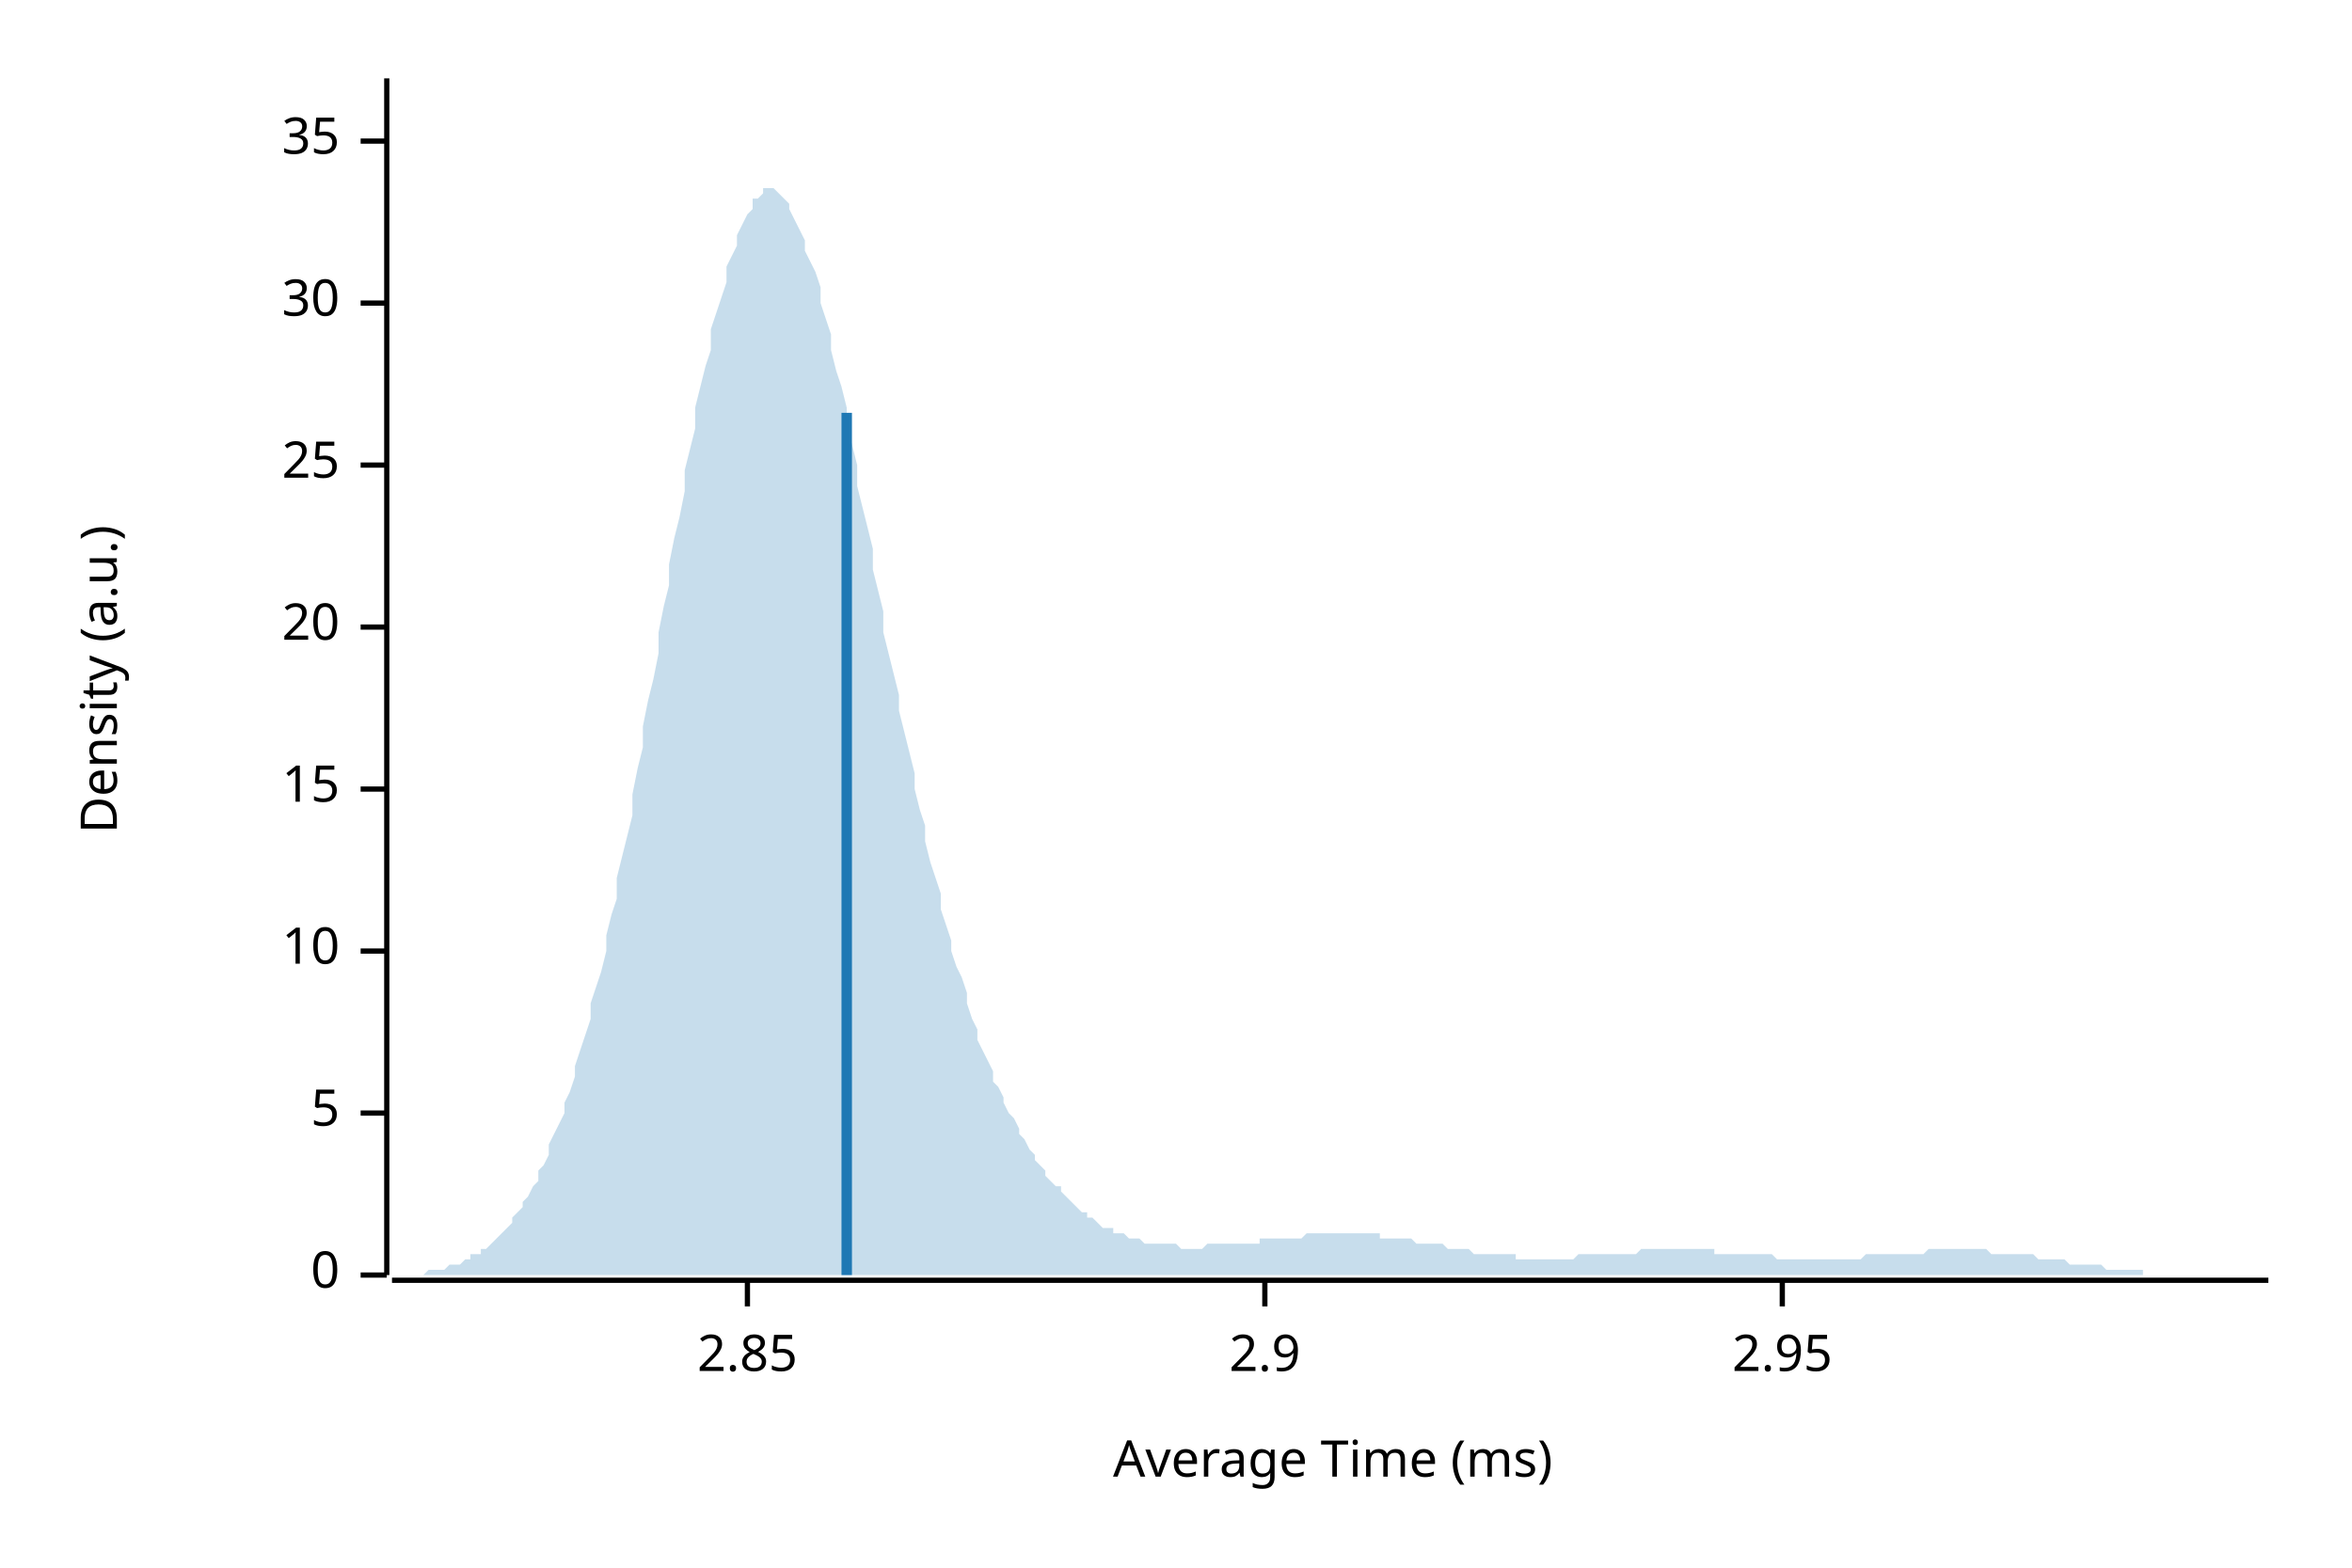
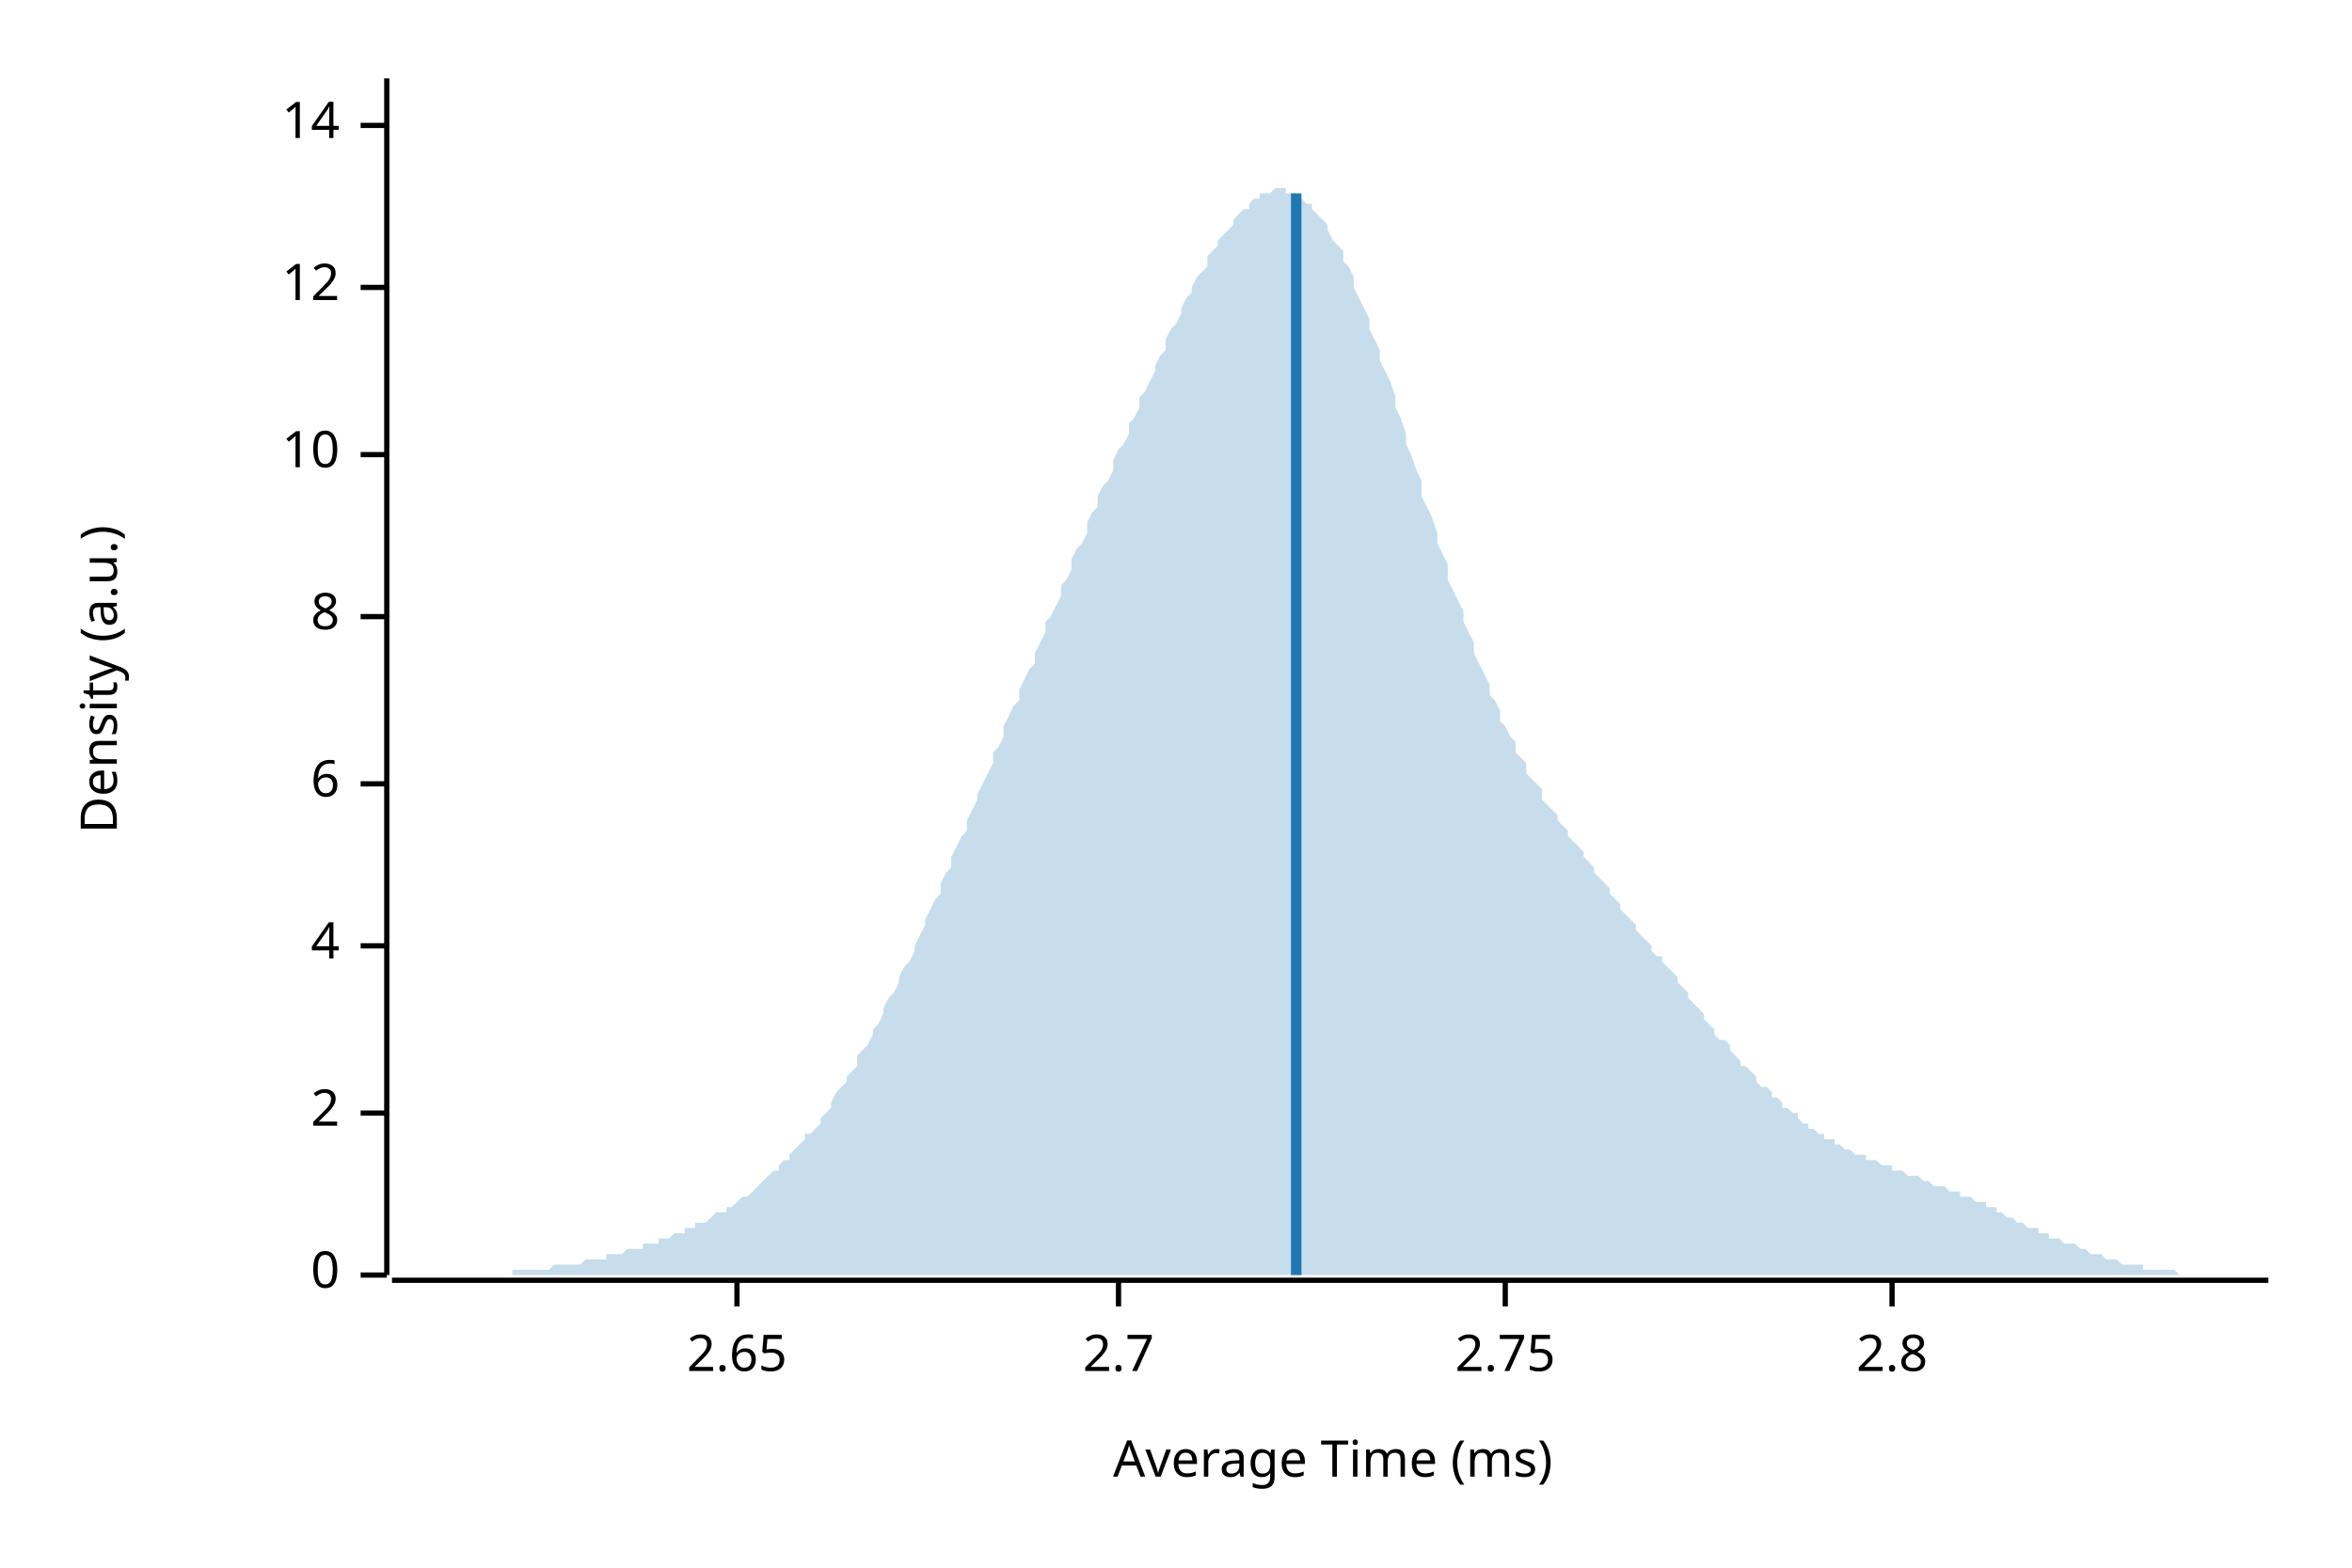
<svg xmlns="http://www.w3.org/2000/svg" width="450" height="300" viewBox="0 0 450 300">
  <text x="15" y="130" dy="0.76em" text-anchor="middle" font-family="sans-serif" font-size="9.677" opacity="1" fill="#000000" transform="rotate(270, 15, 130)">
Density (a.u.)
</text>
  <text x="255" y="285" dy="-0.5ex" text-anchor="middle" font-family="sans-serif" font-size="9.677" opacity="1" fill="#000000">
Average Time (ms)
</text>
  <polyline fill="none" opacity="1" stroke="#000000" stroke-width="1" points="74,15 74,244 " />
  <text x="65" y="244" dy="0.5ex" text-anchor="end" font-family="sans-serif" font-size="9.677" opacity="1" fill="#000000">
0
</text>
  <polyline fill="none" opacity="1" stroke="#000000" stroke-width="1" points="69,244 74,244 " />
  <text x="65" y="213" dy="0.5ex" text-anchor="end" font-family="sans-serif" font-size="9.677" opacity="1" fill="#000000">
- 5
+ 2
</text>
  <polyline fill="none" opacity="1" stroke="#000000" stroke-width="1" points="69,213 74,213 " />
-   <text x="65" y="182" dy="0.5ex" text-anchor="end" font-family="sans-serif" font-size="9.677" opacity="1" fill="#000000">
+   <text x="65" y="181" dy="0.5ex" text-anchor="end" font-family="sans-serif" font-size="9.677" opacity="1" fill="#000000">
+ 4
+ </text>
+   <polyline fill="none" opacity="1" stroke="#000000" stroke-width="1" points="69,181 74,181 " />
+   <text x="65" y="150" dy="0.5ex" text-anchor="end" font-family="sans-serif" font-size="9.677" opacity="1" fill="#000000">
+ 6
+ </text>
+   <polyline fill="none" opacity="1" stroke="#000000" stroke-width="1" points="69,150 74,150 " />
+   <text x="65" y="118" dy="0.5ex" text-anchor="end" font-family="sans-serif" font-size="9.677" opacity="1" fill="#000000">
+ 8
+ </text>
+   <polyline fill="none" opacity="1" stroke="#000000" stroke-width="1" points="69,118 74,118 " />
+   <text x="65" y="87" dy="0.5ex" text-anchor="end" font-family="sans-serif" font-size="9.677" opacity="1" fill="#000000">
10
</text>
-   <polyline fill="none" opacity="1" stroke="#000000" stroke-width="1" points="69,182 74,182 " />
-   <text x="65" y="151" dy="0.5ex" text-anchor="end" font-family="sans-serif" font-size="9.677" opacity="1" fill="#000000">
- 15
+   <polyline fill="none" opacity="1" stroke="#000000" stroke-width="1" points="69,87 74,87 " />
+   <text x="65" y="55" dy="0.5ex" text-anchor="end" font-family="sans-serif" font-size="9.677" opacity="1" fill="#000000">
+ 12
</text>
-   <polyline fill="none" opacity="1" stroke="#000000" stroke-width="1" points="69,151 74,151 " />
-   <text x="65" y="120" dy="0.5ex" text-anchor="end" font-family="sans-serif" font-size="9.677" opacity="1" fill="#000000">
- 20
+   <polyline fill="none" opacity="1" stroke="#000000" stroke-width="1" points="69,55 74,55 " />
+   <text x="65" y="24" dy="0.5ex" text-anchor="end" font-family="sans-serif" font-size="9.677" opacity="1" fill="#000000">
+ 14
</text>
-   <polyline fill="none" opacity="1" stroke="#000000" stroke-width="1" points="69,120 74,120 " />
-   <text x="65" y="89" dy="0.5ex" text-anchor="end" font-family="sans-serif" font-size="9.677" opacity="1" fill="#000000">
- 25
+   <polyline fill="none" opacity="1" stroke="#000000" stroke-width="1" points="69,24 74,24 " />
+   <polyline fill="none" opacity="1" stroke="#000000" stroke-width="1" points="75,245 434,245 " />
+   <text x="141" y="255" dy="0.76em" text-anchor="middle" font-family="sans-serif" font-size="9.677" opacity="1" fill="#000000">
+ 2.65
</text>
-   <polyline fill="none" opacity="1" stroke="#000000" stroke-width="1" points="69,89 74,89 " />
-   <text x="65" y="58" dy="0.5ex" text-anchor="end" font-family="sans-serif" font-size="9.677" opacity="1" fill="#000000">
- 30
+   <polyline fill="none" opacity="1" stroke="#000000" stroke-width="1" points="141,245 141,250 " />
+   <text x="214" y="255" dy="0.76em" text-anchor="middle" font-family="sans-serif" font-size="9.677" opacity="1" fill="#000000">
+ 2.7
</text>
-   <polyline fill="none" opacity="1" stroke="#000000" stroke-width="1" points="69,58 74,58 " />
-   <text x="65" y="27" dy="0.5ex" text-anchor="end" font-family="sans-serif" font-size="9.677" opacity="1" fill="#000000">
- 35
+   <polyline fill="none" opacity="1" stroke="#000000" stroke-width="1" points="214,245 214,250 " />
+   <text x="288" y="255" dy="0.76em" text-anchor="middle" font-family="sans-serif" font-size="9.677" opacity="1" fill="#000000">
+ 2.75
</text>
-   <polyline fill="none" opacity="1" stroke="#000000" stroke-width="1" points="69,27 74,27 " />
-   <polyline fill="none" opacity="1" stroke="#000000" stroke-width="1" points="75,245 434,245 " />
-   <text x="143" y="255" dy="0.76em" text-anchor="middle" font-family="sans-serif" font-size="9.677" opacity="1" fill="#000000">
- 2.85
+   <polyline fill="none" opacity="1" stroke="#000000" stroke-width="1" points="288,245 288,250 " />
+   <text x="362" y="255" dy="0.76em" text-anchor="middle" font-family="sans-serif" font-size="9.677" opacity="1" fill="#000000">
+ 2.8
</text>
-   <polyline fill="none" opacity="1" stroke="#000000" stroke-width="1" points="143,245 143,250 " />
-   <text x="242" y="255" dy="0.76em" text-anchor="middle" font-family="sans-serif" font-size="9.677" opacity="1" fill="#000000">
- 2.9
- </text>
-   <polyline fill="none" opacity="1" stroke="#000000" stroke-width="1" points="242,245 242,250 " />
-   <text x="341" y="255" dy="0.76em" text-anchor="middle" font-family="sans-serif" font-size="9.677" opacity="1" fill="#000000">
- 2.95
- </text>
-   <polyline fill="none" opacity="1" stroke="#000000" stroke-width="1" points="341,245 341,250 " />
-   <polygon opacity="0.25" fill="#1F78B4" points="75,244 75,244 76,244 77,244 77,244 78,244 79,244 80,244 80,244 81,244 82,243 82,243 83,243 84,243 85,243 85,243 86,242 87,242 87,242 88,242 89,241 90,241 90,240 91,240 92,240 92,239 93,239 94,238 95,237 95,237 96,236 97,235 98,234 98,233 99,232 100,231 100,230 101,229 102,227 103,226 103,224 104,223 105,221 105,219 106,217 107,215 108,213 108,211 109,209 110,206 110,204 111,201 112,198 113,195 113,192 114,189 115,186 116,182 116,179 117,175 118,172 118,168 119,164 120,160 121,156 121,152 122,147 123,143 123,139 124,134 125,130 126,125 126,121 127,116 128,112 128,108 129,103 130,99 131,94 131,90 132,86 133,82 133,78 134,74 135,70 136,67 136,63 137,60 138,57 139,54 139,51 140,49 141,47 141,45 142,43 143,41 144,40 144,38 145,38 146,37 146,36 147,36 148,36 149,37 149,37 150,38 151,39 151,40 152,42 153,44 154,46 154,48 155,50 156,52 157,55 157,58 158,61 159,64 159,67 160,71 161,74 162,78 162,82 163,85 164,89 164,93 165,97 166,101 167,105 167,109 168,113 169,117 169,121 170,125 171,129 172,133 172,136 173,140 174,144 175,148 175,151 176,155 177,158 177,161 178,165 179,168 180,171 180,174 181,177 182,180 182,182 183,185 184,187 185,190 185,192 186,195 187,197 187,199 188,201 189,203 190,205 190,207 191,208 192,210 192,211 193,213 194,214 195,216 195,217 196,218 197,220 198,221 198,222 199,223 200,224 200,225 201,226 202,227 203,227 203,228 204,229 205,230 205,230 206,231 207,232 208,232 208,233 209,233 210,234 210,234 211,235 212,235 213,235 213,236 214,236 215,236 216,237 216,237 217,237 218,237 218,237 219,238 220,238 221,238 221,238 222,238 223,238 223,238 224,238 225,238 226,239 226,239 227,239 228,239 228,239 229,239 230,239 231,238 231,238 232,238 233,238 233,238 234,238 235,238 236,238 236,238 237,238 238,238 239,238 239,238 240,238 241,238 241,237 242,237 243,237 244,237 244,237 245,237 246,237 246,237 247,237 248,237 249,237 249,237 250,236 251,236 251,236 252,236 253,236 254,236 254,236 255,236 256,236 257,236 257,236 258,236 259,236 259,236 260,236 261,236 262,236 262,236 263,236 264,236 264,237 265,237 266,237 267,237 267,237 268,237 269,237 269,237 270,237 271,238 272,238 272,238 273,238 274,238 275,238 275,238 276,238 277,239 277,239 278,239 279,239 280,239 280,239 281,239 282,240 282,240 283,240 284,240 285,240 285,240 286,240 287,240 287,240 288,240 289,240 290,240 290,241 291,241 292,241 292,241 293,241 294,241 295,241 295,241 296,241 297,241 298,241 298,241 299,241 300,241 300,241 301,241 302,240 303,240 303,240 304,240 305,240 305,240 306,240 307,240 308,240 308,240 309,240 310,240 310,240 311,240 312,240 313,240 313,240 314,239 315,239 316,239 316,239 317,239 318,239 318,239 319,239 320,239 321,239 321,239 322,239 323,239 323,239 324,239 325,239 326,239 326,239 327,239 328,239 328,240 329,240 330,240 331,240 331,240 332,240 333,240 333,240 334,240 335,240 336,240 336,240 337,240 338,240 339,240 339,240 340,241 341,241 341,241 342,241 343,241 344,241 344,241 345,241 346,241 346,241 347,241 348,241 349,241 349,241 350,241 351,241 351,241 352,241 353,241 354,241 354,241 355,241 356,241 357,240 357,240 358,240 359,240 359,240 360,240 361,240 362,240 362,240 363,240 364,240 364,240 365,240 366,240 367,240 367,240 368,240 369,239 369,239 370,239 371,239 372,239 372,239 373,239 374,239 375,239 375,239 376,239 377,239 377,239 378,239 379,239 380,239 380,239 381,240 382,240 382,240 383,240 384,240 385,240 385,240 386,240 387,240 387,240 388,240 389,240 390,241 390,241 391,241 392,241 392,241 393,241 394,241 395,241 395,241 396,242 397,242 398,242 398,242 399,242 400,242 400,242 401,242 402,242 403,243 403,243 404,243 405,243 405,243 406,243 407,243 408,243 408,243 409,243 410,243 410,244 411,244 412,244 413,244 413,244 414,244 415,244 416,244 416,244 417,244 418,244 418,244 419,244 420,244 421,244 421,244 422,244 423,244 423,244 424,244 425,244 426,244 426,244 427,244 428,244 428,244 429,244 430,244 431,244 431,244 432,244 433,244 434,244 434,244 75,244 " />
-   <polyline fill="none" opacity="1" stroke="#1F78B4" stroke-width="2" points="162,244 162,79 " />
+   <polyline fill="none" opacity="1" stroke="#000000" stroke-width="1" points="362,245 362,250 " />
+   <polygon opacity="0.25" fill="#1F78B4" points="75,244 75,244 76,244 77,244 77,244 78,244 79,244 80,244 80,244 81,244 82,244 82,244 83,244 84,244 85,244 85,244 86,244 87,244 87,244 88,244 89,244 90,244 90,244 91,244 92,244 92,244 93,244 94,244 95,244 95,244 96,244 97,244 98,244 98,243 99,243 100,243 100,243 101,243 102,243 103,243 103,243 104,243 105,243 105,243 106,242 107,242 108,242 108,242 109,242 110,242 110,242 111,242 112,241 113,241 113,241 114,241 115,241 116,241 116,240 117,240 118,240 118,240 119,240 120,239 121,239 121,239 122,239 123,239 123,238 124,238 125,238 126,238 126,237 127,237 128,237 128,237 129,236 130,236 131,236 131,235 132,235 133,235 133,234 134,234 135,234 136,233 136,233 137,232 138,232 139,232 139,231 140,231 141,230 141,230 142,229 143,229 144,228 144,228 145,227 146,226 146,226 147,225 148,224 149,224 149,223 150,222 151,222 151,221 152,220 153,219 154,218 154,217 155,217 156,216 157,215 157,214 158,213 159,212 159,211 160,209 161,208 162,207 162,206 163,205 164,204 164,202 165,201 166,200 167,198 167,197 168,196 169,194 169,193 170,191 171,190 172,188 172,187 173,185 174,184 175,182 175,181 176,179 177,177 177,176 178,174 179,172 180,171 180,169 181,167 182,166 182,164 183,162 184,160 185,159 185,157 186,155 187,153 187,152 188,150 189,148 190,146 190,144 191,143 192,141 192,139 193,137 194,135 195,134 195,132 196,130 197,128 198,127 198,125 199,123 200,121 200,119 201,118 202,116 203,114 203,112 204,111 205,109 205,107 206,105 207,104 208,102 208,100 209,98 210,97 210,95 211,93 212,92 213,90 213,88 214,86 215,85 216,83 216,81 217,80 218,78 218,76 219,75 220,73 221,71 221,70 222,68 223,67 223,65 224,63 225,62 226,60 226,59 227,57 228,56 228,55 229,53 230,52 231,51 231,49 232,48 233,47 233,46 234,45 235,44 236,43 236,42 237,41 238,40 239,40 239,39 240,38 241,38 241,37 242,37 243,37 244,36 244,36 245,36 246,36 246,37 247,37 248,37 249,38 249,38 250,39 251,39 251,40 252,41 253,42 254,43 254,44 255,46 256,47 257,48 257,50 258,51 259,53 259,55 260,57 261,59 262,61 262,63 263,65 264,67 264,69 265,71 266,73 267,76 267,78 268,80 269,83 269,85 270,87 271,90 272,92 272,95 273,97 274,99 275,102 275,104 276,106 277,108 277,111 278,113 279,115 280,117 280,119 281,121 282,123 282,125 283,127 284,129 285,131 285,133 286,134 287,136 287,138 288,139 289,141 290,142 290,144 291,145 292,146 292,148 293,149 294,150 295,151 295,153 296,154 297,155 298,156 298,157 299,158 300,159 300,160 301,161 302,162 303,163 303,164 304,165 305,166 305,167 306,168 307,169 308,170 308,171 309,172 310,173 310,174 311,175 312,176 313,177 313,178 314,179 315,180 316,181 316,182 317,183 318,183 318,184 319,185 320,186 321,187 321,188 322,189 323,190 323,191 324,192 325,193 326,194 326,195 327,196 328,197 328,198 329,199 330,199 331,200 331,201 332,202 333,203 333,204 334,204 335,205 336,206 336,207 337,208 338,208 339,209 339,210 340,210 341,211 341,212 342,212 343,213 344,213 344,214 345,215 346,215 346,216 347,216 348,217 349,217 349,218 350,218 351,218 351,219 352,219 353,220 354,220 354,220 355,221 356,221 357,221 357,222 358,222 359,222 359,222 360,223 361,223 362,223 362,224 363,224 364,224 364,224 365,225 366,225 367,225 367,225 368,226 369,226 369,226 370,227 371,227 372,227 372,227 373,228 374,228 375,228 375,229 376,229 377,229 377,229 378,230 379,230 380,230 380,231 381,231 382,231 382,232 383,232 384,233 385,233 385,233 386,234 387,234 387,234 388,235 389,235 390,235 390,236 391,236 392,236 392,237 393,237 394,237 395,238 395,238 396,238 397,238 398,239 398,239 399,239 400,240 400,240 401,240 402,240 403,241 403,241 404,241 405,241 405,241 406,242 407,242 408,242 408,242 409,242 410,242 410,243 411,243 412,243 413,243 413,243 414,243 415,243 416,243 416,243 417,244 418,244 418,244 419,244 420,244 421,244 421,244 422,244 423,244 423,244 424,244 425,244 426,244 426,244 427,244 428,244 428,244 429,244 430,244 431,244 431,244 432,244 433,244 434,244 434,244 75,244 " />
+   <polyline fill="none" opacity="1" stroke="#1F78B4" stroke-width="2" points="248,244 248,37 " />
</svg>
